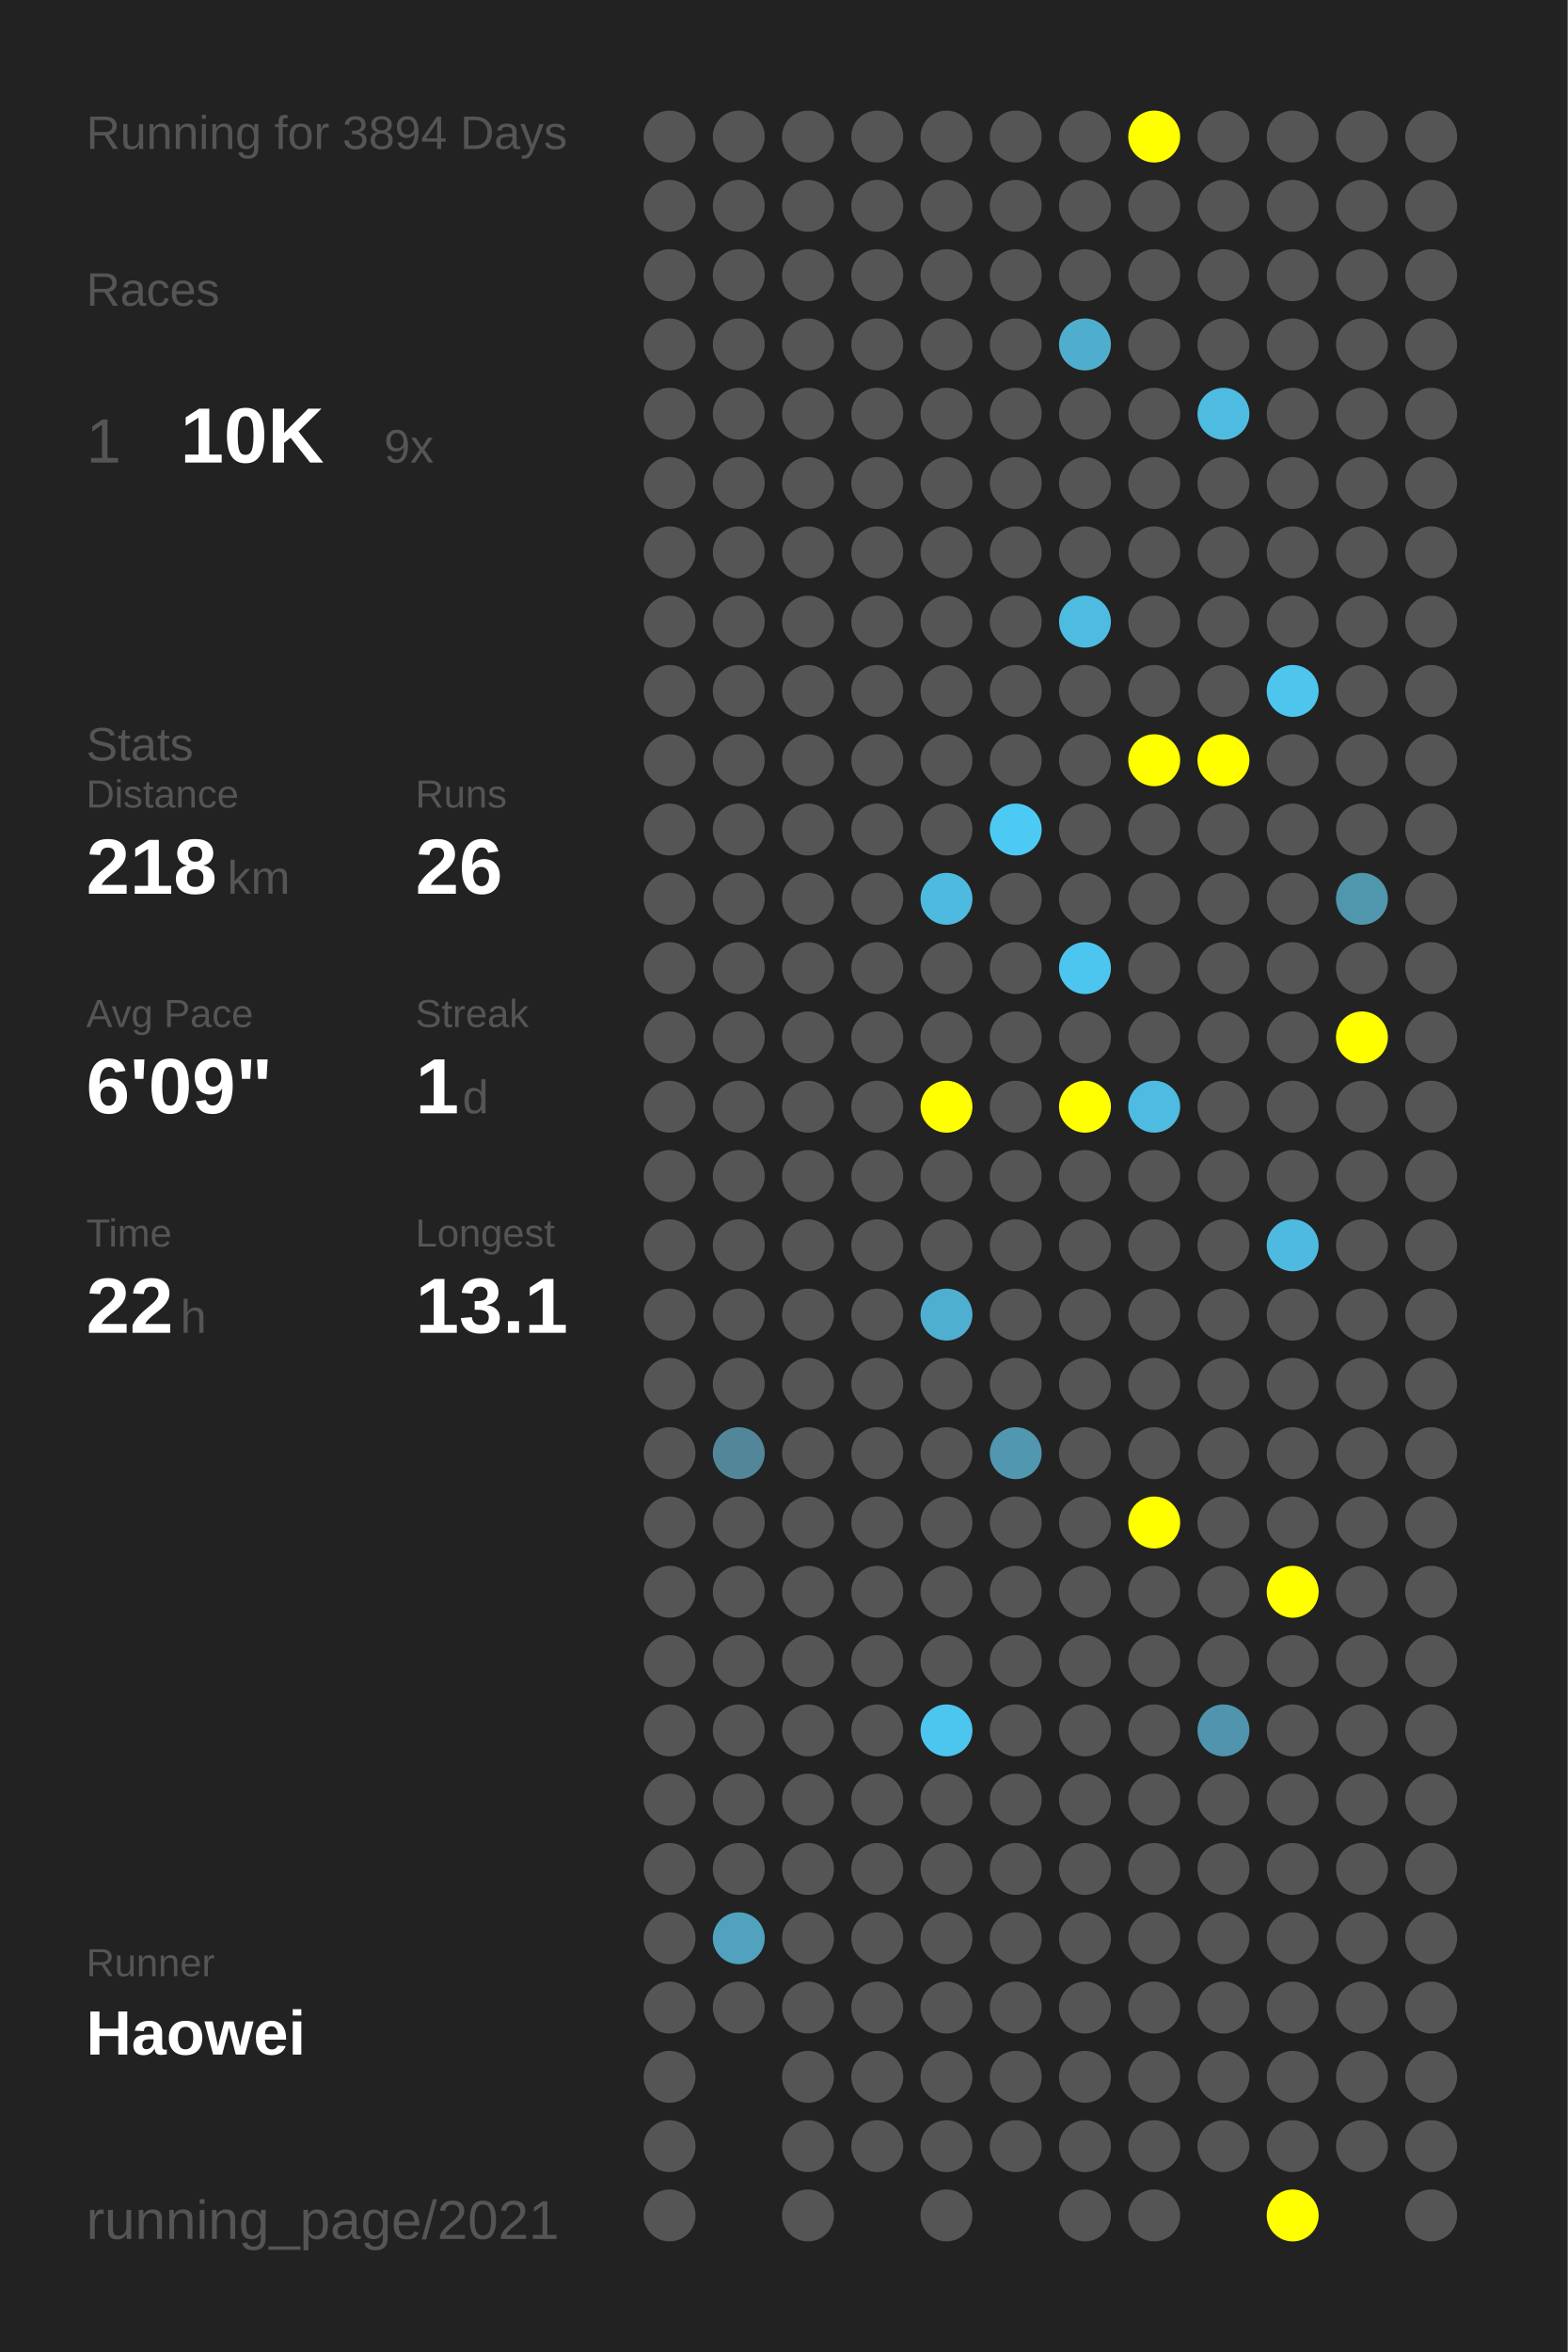
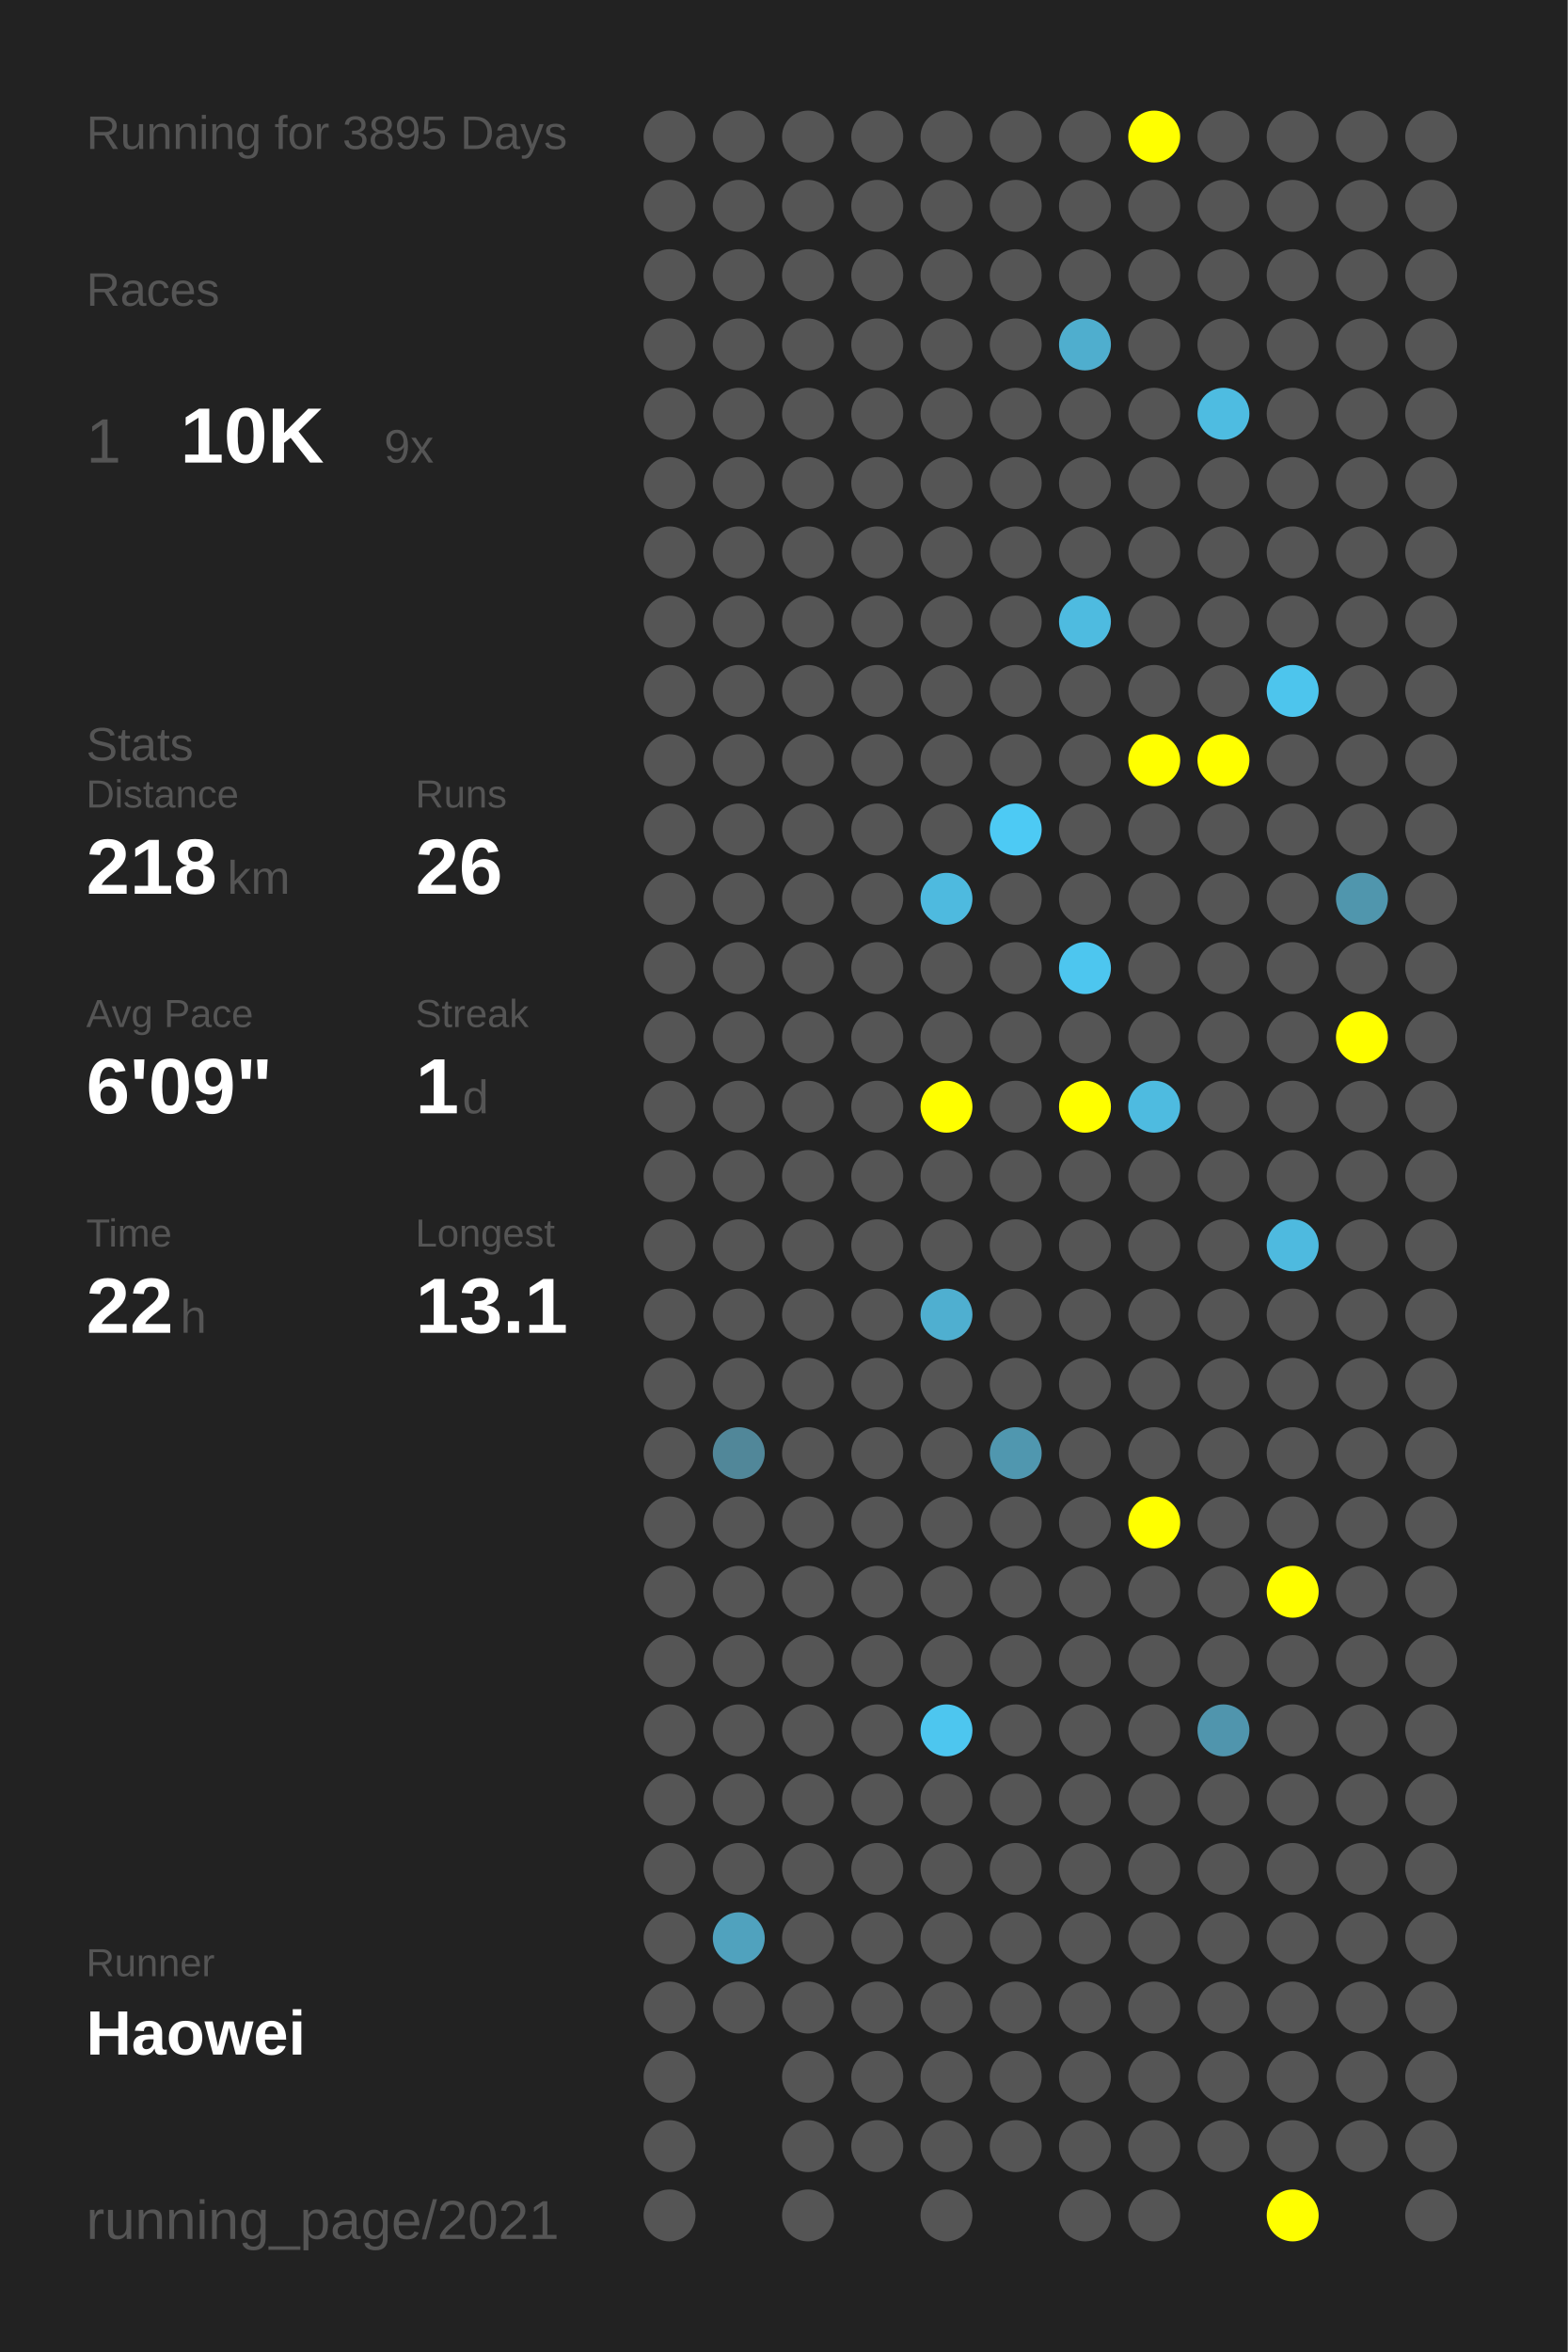
<svg xmlns="http://www.w3.org/2000/svg" baseProfile="full" height="300mm" version="1.1" viewBox="0,0,200,300" width="200mm">
  <defs />
  <rect fill="#222222" height="300" width="200" x="0" y="0" />
-   <text fill="#555555" style="font-size:6px; font-family:Arial;" x="11" y="19">Running for 3894 Days</text>
+   <text fill="#555555" style="font-size:6px; font-family:Arial;" x="11" y="19">Running for 3895 Days</text>
  <text fill="#555555" style="font-size:6px; font-family:Arial;" x="11" y="39">Races</text>
  <text fill="#555555" style="font-size:8px; font-family:Arial;" x="11" y="59">1</text>
  <text fill="#FFFFFF" style="font-size:10px; font-family:Arial; font-weight:bold;" x="23" y="59">10K</text>
  <text fill="#555555" style="font-size:6px; font-family:Arial;" x="49" y="59">9x</text>
  <text fill="#555555" style="font-size:6px; font-family:Arial;" x="11" y="97">Stats</text>
  <text fill="#555555" style="font-size:5px; font-family:Arial;" x="11" y="103">Distance</text>
  <text fill="#FFFFFF" style="font-size:10px; font-family:Arial; font-weight:bold;" x="11" y="114">218</text>
  <text fill="#555555" style="font-size:6px; font-family:Arial;" x="29" y="114">km</text>
  <text fill="#555555" style="font-size:5px; font-family:Arial;" x="53" y="103">Runs</text>
  <text fill="#FFFFFF" style="font-size:10px; font-family:Arial; font-weight:bold;" x="53" y="114">26</text>
  <text fill="#555555" style="font-size:5px; font-family:Arial;" x="11" y="131">Avg Pace</text>
  <text fill="#FFFFFF" style="font-size:10px; font-family:Arial; font-weight:bold;" x="11" y="142">6'09"</text>
  <text fill="#555555" style="font-size:5px; font-family:Arial;" x="53" y="131">Streak</text>
  <text fill="#FFFFFF" style="font-size:10px; font-family:Arial; font-weight:bold;" x="53" y="142">1</text>
  <text fill="#555555" style="font-size:6px; font-family:Arial;" x="59" y="142">d</text>
  <text fill="#555555" style="font-size:5px; font-family:Arial;" x="11" y="159">Time</text>
  <text fill="#FFFFFF" style="font-size:10px; font-family:Arial; font-weight:bold;" x="11" y="170">22</text>
  <text fill="#555555" style="font-size:6px; font-family:Arial;" x="23" y="170">h</text>
  <text fill="#555555" style="font-size:5px; font-family:Arial;" x="53" y="159">Longest</text>
  <text fill="#FFFFFF" style="font-size:10px; font-family:Arial; font-weight:bold;" x="53" y="170">13.1</text>
  <text fill="#555555" style="font-size:5px; font-family:Arial;" x="11" y="252.065">Runner</text>
  <text fill="#FFFFFF" style="font-size:8px; font-family:Arial; font-weight:bold;" x="11" y="262.065">Haowei</text>
  <text fill="#555555" style="font-size:7px; font-family:Arial;" x="11" y="285.581">running_page/2021</text>
  <circle cx="85.417" cy="17.419" fill="#555555" r="3.312" />
  <circle cx="85.417" cy="26.258" fill="#555555" r="3.312" />
  <circle cx="85.417" cy="35.097" fill="#555555" r="3.312" />
  <circle cx="85.417" cy="43.935" fill="#555555" r="3.312" />
  <circle cx="85.417" cy="52.774" fill="#555555" r="3.312" />
  <circle cx="85.417" cy="61.613" fill="#555555" r="3.312" />
  <circle cx="85.417" cy="70.452" fill="#555555" r="3.312" />
  <circle cx="85.417" cy="79.29" fill="#555555" r="3.312" />
  <circle cx="85.417" cy="88.129" fill="#555555" r="3.312" />
  <circle cx="85.417" cy="96.968" fill="#555555" r="3.312" />
  <circle cx="85.417" cy="105.806" fill="#555555" r="3.312" />
  <circle cx="85.417" cy="114.645" fill="#555555" r="3.312" />
  <circle cx="85.417" cy="123.484" fill="#555555" r="3.312" />
  <circle cx="85.417" cy="132.323" fill="#555555" r="3.312" />
  <circle cx="85.417" cy="141.161" fill="#555555" r="3.312" />
  <circle cx="85.417" cy="150" fill="#555555" r="3.312" />
  <circle cx="85.417" cy="158.839" fill="#555555" r="3.312" />
  <circle cx="85.417" cy="167.677" fill="#555555" r="3.312" />
  <circle cx="85.417" cy="176.516" fill="#555555" r="3.312" />
  <circle cx="85.417" cy="185.355" fill="#555555" r="3.312" />
  <circle cx="85.417" cy="194.194" fill="#555555" r="3.312" />
  <circle cx="85.417" cy="203.032" fill="#555555" r="3.312" />
  <circle cx="85.417" cy="211.871" fill="#555555" r="3.312" />
  <circle cx="85.417" cy="220.71" fill="#555555" r="3.312" />
  <circle cx="85.417" cy="229.548" fill="#555555" r="3.312" />
  <circle cx="85.417" cy="238.387" fill="#555555" r="3.312" />
  <circle cx="85.417" cy="247.226" fill="#555555" r="3.312" />
  <circle cx="85.417" cy="256.065" fill="#555555" r="3.312" />
  <circle cx="85.417" cy="264.903" fill="#555555" r="3.312" />
  <circle cx="85.417" cy="273.742" fill="#555555" r="3.312" />
  <circle cx="85.417" cy="282.581" fill="#555555" r="3.312" />
  <circle cx="94.25" cy="17.419" fill="#555555" r="3.312" />
  <circle cx="94.25" cy="26.258" fill="#555555" r="3.312" />
  <circle cx="94.25" cy="35.097" fill="#555555" r="3.312" />
  <circle cx="94.25" cy="43.935" fill="#555555" r="3.312" />
  <circle cx="94.25" cy="52.774" fill="#555555" r="3.312" />
  <circle cx="94.25" cy="61.613" fill="#555555" r="3.312" />
  <circle cx="94.25" cy="70.452" fill="#555555" r="3.312" />
  <circle cx="94.25" cy="79.29" fill="#555555" r="3.312" />
  <circle cx="94.25" cy="88.129" fill="#555555" r="3.312" />
  <circle cx="94.25" cy="96.968" fill="#555555" r="3.312" />
  <circle cx="94.25" cy="105.806" fill="#555555" r="3.312" />
  <circle cx="94.25" cy="114.645" fill="#555555" r="3.312" />
  <circle cx="94.25" cy="123.484" fill="#555555" r="3.312" />
  <circle cx="94.25" cy="132.323" fill="#555555" r="3.312" />
  <circle cx="94.25" cy="141.161" fill="#555555" r="3.312" />
  <circle cx="94.25" cy="150" fill="#555555" r="3.312" />
  <circle cx="94.25" cy="158.839" fill="#555555" r="3.312" />
  <circle cx="94.25" cy="167.677" fill="#555555" r="3.312" />
  <circle cx="94.25" cy="176.516" fill="#555555" r="3.312" />
  <circle cx="94.25" cy="185.355" fill="#518799" r="3.312" />
  <circle cx="94.25" cy="194.194" fill="#555555" r="3.312" />
  <circle cx="94.25" cy="203.032" fill="#555555" r="3.312" />
  <circle cx="94.25" cy="211.871" fill="#555555" r="3.312" />
  <circle cx="94.25" cy="220.71" fill="#555555" r="3.312" />
  <circle cx="94.25" cy="229.548" fill="#555555" r="3.312" />
  <circle cx="94.25" cy="238.387" fill="#555555" r="3.312" />
  <circle cx="94.25" cy="247.226" fill="#50a2be" r="3.312" />
  <circle cx="94.25" cy="256.065" fill="#555555" r="3.312" />
  <circle cx="103.083" cy="17.419" fill="#555555" r="3.312" />
  <circle cx="103.083" cy="26.258" fill="#555555" r="3.312" />
  <circle cx="103.083" cy="35.097" fill="#555555" r="3.312" />
  <circle cx="103.083" cy="43.935" fill="#555555" r="3.312" />
  <circle cx="103.083" cy="52.774" fill="#555555" r="3.312" />
  <circle cx="103.083" cy="61.613" fill="#555555" r="3.312" />
  <circle cx="103.083" cy="70.452" fill="#555555" r="3.312" />
  <circle cx="103.083" cy="79.29" fill="#555555" r="3.312" />
  <circle cx="103.083" cy="88.129" fill="#555555" r="3.312" />
  <circle cx="103.083" cy="96.968" fill="#555555" r="3.312" />
  <circle cx="103.083" cy="105.806" fill="#555555" r="3.312" />
  <circle cx="103.083" cy="114.645" fill="#555555" r="3.312" />
  <circle cx="103.083" cy="123.484" fill="#555555" r="3.312" />
  <circle cx="103.083" cy="132.323" fill="#555555" r="3.312" />
  <circle cx="103.083" cy="141.161" fill="#555555" r="3.312" />
  <circle cx="103.083" cy="150" fill="#555555" r="3.312" />
  <circle cx="103.083" cy="158.839" fill="#555555" r="3.312" />
  <circle cx="103.083" cy="167.677" fill="#555555" r="3.312" />
  <circle cx="103.083" cy="176.516" fill="#555555" r="3.312" />
  <circle cx="103.083" cy="185.355" fill="#555555" r="3.312" />
  <circle cx="103.083" cy="194.194" fill="#555555" r="3.312" />
  <circle cx="103.083" cy="203.032" fill="#555555" r="3.312" />
  <circle cx="103.083" cy="211.871" fill="#555555" r="3.312" />
  <circle cx="103.083" cy="220.71" fill="#555555" r="3.312" />
  <circle cx="103.083" cy="229.548" fill="#555555" r="3.312" />
  <circle cx="103.083" cy="238.387" fill="#555555" r="3.312" />
  <circle cx="103.083" cy="247.226" fill="#555555" r="3.312" />
  <circle cx="103.083" cy="256.065" fill="#555555" r="3.312" />
  <circle cx="103.083" cy="264.903" fill="#555555" r="3.312" />
  <circle cx="103.083" cy="273.742" fill="#555555" r="3.312" />
  <circle cx="103.083" cy="282.581" fill="#555555" r="3.312" />
  <circle cx="111.917" cy="17.419" fill="#555555" r="3.312" />
  <circle cx="111.917" cy="26.258" fill="#555555" r="3.312" />
  <circle cx="111.917" cy="35.097" fill="#555555" r="3.312" />
  <circle cx="111.917" cy="43.935" fill="#555555" r="3.312" />
  <circle cx="111.917" cy="52.774" fill="#555555" r="3.312" />
  <circle cx="111.917" cy="61.613" fill="#555555" r="3.312" />
  <circle cx="111.917" cy="70.452" fill="#555555" r="3.312" />
  <circle cx="111.917" cy="79.29" fill="#555555" r="3.312" />
  <circle cx="111.917" cy="88.129" fill="#555555" r="3.312" />
  <circle cx="111.917" cy="96.968" fill="#555555" r="3.312" />
  <circle cx="111.917" cy="105.806" fill="#555555" r="3.312" />
  <circle cx="111.917" cy="114.645" fill="#555555" r="3.312" />
  <circle cx="111.917" cy="123.484" fill="#555555" r="3.312" />
  <circle cx="111.917" cy="132.323" fill="#555555" r="3.312" />
  <circle cx="111.917" cy="141.161" fill="#555555" r="3.312" />
  <circle cx="111.917" cy="150" fill="#555555" r="3.312" />
  <circle cx="111.917" cy="158.839" fill="#555555" r="3.312" />
  <circle cx="111.917" cy="167.677" fill="#555555" r="3.312" />
  <circle cx="111.917" cy="176.516" fill="#555555" r="3.312" />
  <circle cx="111.917" cy="185.355" fill="#555555" r="3.312" />
  <circle cx="111.917" cy="194.194" fill="#555555" r="3.312" />
  <circle cx="111.917" cy="203.032" fill="#555555" r="3.312" />
  <circle cx="111.917" cy="211.871" fill="#555555" r="3.312" />
  <circle cx="111.917" cy="220.71" fill="#555555" r="3.312" />
  <circle cx="111.917" cy="229.548" fill="#555555" r="3.312" />
  <circle cx="111.917" cy="238.387" fill="#555555" r="3.312" />
  <circle cx="111.917" cy="247.226" fill="#555555" r="3.312" />
  <circle cx="111.917" cy="256.065" fill="#555555" r="3.312" />
  <circle cx="111.917" cy="264.903" fill="#555555" r="3.312" />
  <circle cx="111.917" cy="273.742" fill="#555555" r="3.312" />
  <circle cx="120.75" cy="17.419" fill="#555555" r="3.312" />
  <circle cx="120.75" cy="26.258" fill="#555555" r="3.312" />
  <circle cx="120.75" cy="35.097" fill="#555555" r="3.312" />
  <circle cx="120.75" cy="43.935" fill="#555555" r="3.312" />
  <circle cx="120.75" cy="52.774" fill="#555555" r="3.312" />
  <circle cx="120.75" cy="61.613" fill="#555555" r="3.312" />
  <circle cx="120.75" cy="70.452" fill="#555555" r="3.312" />
  <circle cx="120.75" cy="79.29" fill="#555555" r="3.312" />
  <circle cx="120.75" cy="88.129" fill="#555555" r="3.312" />
  <circle cx="120.75" cy="96.968" fill="#555555" r="3.312" />
  <circle cx="120.75" cy="105.806" fill="#555555" r="3.312" />
  <circle cx="120.75" cy="114.645" fill="#4ebadf" r="3.312" />
  <circle cx="120.75" cy="123.484" fill="#555555" r="3.312" />
  <circle cx="120.75" cy="132.323" fill="#555555" r="3.312" />
  <circle cx="120.75" cy="141.161" fill="#FFFF00" r="3.312" />
  <circle cx="120.75" cy="150" fill="#555555" r="3.312" />
  <circle cx="120.75" cy="158.839" fill="#555555" r="3.312" />
  <circle cx="120.75" cy="167.677" fill="#4fafd0" r="3.312" />
  <circle cx="120.75" cy="176.516" fill="#555555" r="3.312" />
  <circle cx="120.75" cy="185.355" fill="#555555" r="3.312" />
  <circle cx="120.75" cy="194.194" fill="#555555" r="3.312" />
  <circle cx="120.75" cy="203.032" fill="#555555" r="3.312" />
  <circle cx="120.75" cy="211.871" fill="#555555" r="3.312" />
  <circle cx="120.75" cy="220.71" fill="#4dc6ef" r="3.312" />
  <circle cx="120.75" cy="229.548" fill="#555555" r="3.312" />
  <circle cx="120.75" cy="238.387" fill="#555555" r="3.312" />
  <circle cx="120.75" cy="247.226" fill="#555555" r="3.312" />
  <circle cx="120.75" cy="256.065" fill="#555555" r="3.312" />
  <circle cx="120.75" cy="264.903" fill="#555555" r="3.312" />
  <circle cx="120.75" cy="273.742" fill="#555555" r="3.312" />
  <circle cx="120.75" cy="282.581" fill="#555555" r="3.312" />
  <circle cx="129.583" cy="17.419" fill="#555555" r="3.312" />
  <circle cx="129.583" cy="26.258" fill="#555555" r="3.312" />
  <circle cx="129.583" cy="35.097" fill="#555555" r="3.312" />
  <circle cx="129.583" cy="43.935" fill="#555555" r="3.312" />
  <circle cx="129.583" cy="52.774" fill="#555555" r="3.312" />
  <circle cx="129.583" cy="61.613" fill="#555555" r="3.312" />
  <circle cx="129.583" cy="70.452" fill="#555555" r="3.312" />
  <circle cx="129.583" cy="79.29" fill="#555555" r="3.312" />
  <circle cx="129.583" cy="88.129" fill="#555555" r="3.312" />
  <circle cx="129.583" cy="96.968" fill="#555555" r="3.312" />
  <circle cx="129.583" cy="105.806" fill="#4dcaf4" r="3.312" />
  <circle cx="129.583" cy="114.645" fill="#555555" r="3.312" />
  <circle cx="129.583" cy="123.484" fill="#555555" r="3.312" />
  <circle cx="129.583" cy="132.323" fill="#555555" r="3.312" />
  <circle cx="129.583" cy="141.161" fill="#555555" r="3.312" />
  <circle cx="129.583" cy="150" fill="#555555" r="3.312" />
  <circle cx="129.583" cy="158.839" fill="#555555" r="3.312" />
  <circle cx="129.583" cy="167.677" fill="#555555" r="3.312" />
  <circle cx="129.583" cy="176.516" fill="#555555" r="3.312" />
  <circle cx="129.583" cy="185.355" fill="#5097af" r="3.312" />
  <circle cx="129.583" cy="194.194" fill="#555555" r="3.312" />
  <circle cx="129.583" cy="203.032" fill="#555555" r="3.312" />
  <circle cx="129.583" cy="211.871" fill="#555555" r="3.312" />
  <circle cx="129.583" cy="220.71" fill="#555555" r="3.312" />
  <circle cx="129.583" cy="229.548" fill="#555555" r="3.312" />
  <circle cx="129.583" cy="238.387" fill="#555555" r="3.312" />
  <circle cx="129.583" cy="247.226" fill="#555555" r="3.312" />
  <circle cx="129.583" cy="256.065" fill="#555555" r="3.312" />
  <circle cx="129.583" cy="264.903" fill="#555555" r="3.312" />
  <circle cx="129.583" cy="273.742" fill="#555555" r="3.312" />
  <circle cx="138.417" cy="17.419" fill="#555555" r="3.312" />
  <circle cx="138.417" cy="26.258" fill="#555555" r="3.312" />
  <circle cx="138.417" cy="35.097" fill="#555555" r="3.312" />
  <circle cx="138.417" cy="43.935" fill="#4faece" r="3.312" />
  <circle cx="138.417" cy="52.774" fill="#555555" r="3.312" />
  <circle cx="138.417" cy="61.613" fill="#555555" r="3.312" />
  <circle cx="138.417" cy="70.452" fill="#555555" r="3.312" />
  <circle cx="138.417" cy="79.29" fill="#4ebbe0" r="3.312" />
  <circle cx="138.417" cy="88.129" fill="#555555" r="3.312" />
  <circle cx="138.417" cy="96.968" fill="#555555" r="3.312" />
  <circle cx="138.417" cy="105.806" fill="#555555" r="3.312" />
  <circle cx="138.417" cy="114.645" fill="#555555" r="3.312" />
  <circle cx="138.417" cy="123.484" fill="#4dc6ef" r="3.312" />
  <circle cx="138.417" cy="132.323" fill="#555555" r="3.312" />
  <circle cx="138.417" cy="141.161" fill="#FFFF00" r="3.312" />
  <circle cx="138.417" cy="150" fill="#555555" r="3.312" />
  <circle cx="138.417" cy="158.839" fill="#555555" r="3.312" />
  <circle cx="138.417" cy="167.677" fill="#555555" r="3.312" />
  <circle cx="138.417" cy="176.516" fill="#555555" r="3.312" />
  <circle cx="138.417" cy="185.355" fill="#555555" r="3.312" />
  <circle cx="138.417" cy="194.194" fill="#555555" r="3.312" />
  <circle cx="138.417" cy="203.032" fill="#555555" r="3.312" />
  <circle cx="138.417" cy="211.871" fill="#555555" r="3.312" />
  <circle cx="138.417" cy="220.71" fill="#555555" r="3.312" />
  <circle cx="138.417" cy="229.548" fill="#555555" r="3.312" />
  <circle cx="138.417" cy="238.387" fill="#555555" r="3.312" />
  <circle cx="138.417" cy="247.226" fill="#555555" r="3.312" />
  <circle cx="138.417" cy="256.065" fill="#555555" r="3.312" />
  <circle cx="138.417" cy="264.903" fill="#555555" r="3.312" />
  <circle cx="138.417" cy="273.742" fill="#555555" r="3.312" />
  <circle cx="138.417" cy="282.581" fill="#555555" r="3.312" />
  <circle cx="147.25" cy="17.419" fill="#FFFF00" r="3.312" />
  <circle cx="147.25" cy="26.258" fill="#555555" r="3.312" />
  <circle cx="147.25" cy="35.097" fill="#555555" r="3.312" />
  <circle cx="147.25" cy="43.935" fill="#555555" r="3.312" />
  <circle cx="147.25" cy="52.774" fill="#555555" r="3.312" />
  <circle cx="147.25" cy="61.613" fill="#555555" r="3.312" />
  <circle cx="147.25" cy="70.452" fill="#555555" r="3.312" />
  <circle cx="147.25" cy="79.29" fill="#555555" r="3.312" />
  <circle cx="147.25" cy="88.129" fill="#555555" r="3.312" />
  <circle cx="147.25" cy="96.968" fill="#FFFF00" r="3.312" />
  <circle cx="147.25" cy="105.806" fill="#555555" r="3.312" />
  <circle cx="147.25" cy="114.645" fill="#555555" r="3.312" />
  <circle cx="147.25" cy="123.484" fill="#555555" r="3.312" />
  <circle cx="147.25" cy="132.323" fill="#555555" r="3.312" />
  <circle cx="147.25" cy="141.161" fill="#4ebbe0" r="3.312" />
  <circle cx="147.25" cy="150" fill="#555555" r="3.312" />
  <circle cx="147.25" cy="158.839" fill="#555555" r="3.312" />
  <circle cx="147.25" cy="167.677" fill="#555555" r="3.312" />
  <circle cx="147.25" cy="176.516" fill="#555555" r="3.312" />
  <circle cx="147.25" cy="185.355" fill="#555555" r="3.312" />
  <circle cx="147.25" cy="194.194" fill="#FFFF00" r="3.312" />
  <circle cx="147.25" cy="203.032" fill="#555555" r="3.312" />
  <circle cx="147.25" cy="211.871" fill="#555555" r="3.312" />
  <circle cx="147.25" cy="220.71" fill="#555555" r="3.312" />
  <circle cx="147.25" cy="229.548" fill="#555555" r="3.312" />
  <circle cx="147.25" cy="238.387" fill="#555555" r="3.312" />
  <circle cx="147.25" cy="247.226" fill="#555555" r="3.312" />
  <circle cx="147.25" cy="256.065" fill="#555555" r="3.312" />
  <circle cx="147.25" cy="264.903" fill="#555555" r="3.312" />
  <circle cx="147.25" cy="273.742" fill="#555555" r="3.312" />
  <circle cx="147.25" cy="282.581" fill="#555555" r="3.312" />
  <circle cx="156.083" cy="17.419" fill="#555555" r="3.312" />
  <circle cx="156.083" cy="26.258" fill="#555555" r="3.312" />
  <circle cx="156.083" cy="35.097" fill="#555555" r="3.312" />
  <circle cx="156.083" cy="43.935" fill="#555555" r="3.312" />
  <circle cx="156.083" cy="52.774" fill="#4ebce1" r="3.312" />
  <circle cx="156.083" cy="61.613" fill="#555555" r="3.312" />
  <circle cx="156.083" cy="70.452" fill="#555555" r="3.312" />
  <circle cx="156.083" cy="79.29" fill="#555555" r="3.312" />
  <circle cx="156.083" cy="88.129" fill="#555555" r="3.312" />
  <circle cx="156.083" cy="96.968" fill="#FFFF00" r="3.312" />
  <circle cx="156.083" cy="105.806" fill="#555555" r="3.312" />
  <circle cx="156.083" cy="114.645" fill="#555555" r="3.312" />
  <circle cx="156.083" cy="123.484" fill="#555555" r="3.312" />
  <circle cx="156.083" cy="132.323" fill="#555555" r="3.312" />
  <circle cx="156.083" cy="141.161" fill="#555555" r="3.312" />
  <circle cx="156.083" cy="150" fill="#555555" r="3.312" />
  <circle cx="156.083" cy="158.839" fill="#555555" r="3.312" />
  <circle cx="156.083" cy="167.677" fill="#555555" r="3.312" />
  <circle cx="156.083" cy="176.516" fill="#555555" r="3.312" />
  <circle cx="156.083" cy="185.355" fill="#555555" r="3.312" />
  <circle cx="156.083" cy="194.194" fill="#555555" r="3.312" />
  <circle cx="156.083" cy="203.032" fill="#555555" r="3.312" />
  <circle cx="156.083" cy="211.871" fill="#555555" r="3.312" />
  <circle cx="156.083" cy="220.71" fill="#5095ad" r="3.312" />
  <circle cx="156.083" cy="229.548" fill="#555555" r="3.312" />
  <circle cx="156.083" cy="238.387" fill="#555555" r="3.312" />
  <circle cx="156.083" cy="247.226" fill="#555555" r="3.312" />
  <circle cx="156.083" cy="256.065" fill="#555555" r="3.312" />
  <circle cx="156.083" cy="264.903" fill="#555555" r="3.312" />
  <circle cx="156.083" cy="273.742" fill="#555555" r="3.312" />
  <circle cx="164.917" cy="17.419" fill="#555555" r="3.312" />
  <circle cx="164.917" cy="26.258" fill="#555555" r="3.312" />
  <circle cx="164.917" cy="35.097" fill="#555555" r="3.312" />
  <circle cx="164.917" cy="43.935" fill="#555555" r="3.312" />
  <circle cx="164.917" cy="52.774" fill="#555555" r="3.312" />
  <circle cx="164.917" cy="61.613" fill="#555555" r="3.312" />
  <circle cx="164.917" cy="70.452" fill="#555555" r="3.312" />
  <circle cx="164.917" cy="79.29" fill="#555555" r="3.312" />
  <circle cx="164.917" cy="88.129" fill="#4dc5ed" r="3.312" />
  <circle cx="164.917" cy="96.968" fill="#555555" r="3.312" />
  <circle cx="164.917" cy="105.806" fill="#555555" r="3.312" />
  <circle cx="164.917" cy="114.645" fill="#555555" r="3.312" />
  <circle cx="164.917" cy="123.484" fill="#555555" r="3.312" />
  <circle cx="164.917" cy="132.323" fill="#555555" r="3.312" />
  <circle cx="164.917" cy="141.161" fill="#555555" r="3.312" />
  <circle cx="164.917" cy="150" fill="#555555" r="3.312" />
  <circle cx="164.917" cy="158.839" fill="#4ebadf" r="3.312" />
  <circle cx="164.917" cy="167.677" fill="#555555" r="3.312" />
  <circle cx="164.917" cy="176.516" fill="#555555" r="3.312" />
  <circle cx="164.917" cy="185.355" fill="#555555" r="3.312" />
  <circle cx="164.917" cy="194.194" fill="#555555" r="3.312" />
  <circle cx="164.917" cy="203.032" fill="#FFFF00" r="3.312" />
  <circle cx="164.917" cy="211.871" fill="#555555" r="3.312" />
  <circle cx="164.917" cy="220.71" fill="#555555" r="3.312" />
  <circle cx="164.917" cy="229.548" fill="#555555" r="3.312" />
  <circle cx="164.917" cy="238.387" fill="#555555" r="3.312" />
  <circle cx="164.917" cy="247.226" fill="#555555" r="3.312" />
  <circle cx="164.917" cy="256.065" fill="#555555" r="3.312" />
  <circle cx="164.917" cy="264.903" fill="#555555" r="3.312" />
  <circle cx="164.917" cy="273.742" fill="#555555" r="3.312" />
  <circle cx="164.917" cy="282.581" fill="#FFFF00" r="3.312" />
  <circle cx="173.75" cy="17.419" fill="#555555" r="3.312" />
  <circle cx="173.75" cy="26.258" fill="#555555" r="3.312" />
  <circle cx="173.75" cy="35.097" fill="#555555" r="3.312" />
  <circle cx="173.75" cy="43.935" fill="#555555" r="3.312" />
  <circle cx="173.75" cy="52.774" fill="#555555" r="3.312" />
  <circle cx="173.75" cy="61.613" fill="#555555" r="3.312" />
  <circle cx="173.75" cy="70.452" fill="#555555" r="3.312" />
  <circle cx="173.75" cy="79.29" fill="#555555" r="3.312" />
  <circle cx="173.75" cy="88.129" fill="#555555" r="3.312" />
  <circle cx="173.75" cy="96.968" fill="#555555" r="3.312" />
  <circle cx="173.75" cy="105.806" fill="#555555" r="3.312" />
  <circle cx="173.75" cy="114.645" fill="#5096ad" r="3.312" />
  <circle cx="173.75" cy="123.484" fill="#555555" r="3.312" />
  <circle cx="173.75" cy="132.323" fill="#FFFF00" r="3.312" />
  <circle cx="173.75" cy="141.161" fill="#555555" r="3.312" />
  <circle cx="173.75" cy="150" fill="#555555" r="3.312" />
  <circle cx="173.75" cy="158.839" fill="#555555" r="3.312" />
  <circle cx="173.75" cy="167.677" fill="#555555" r="3.312" />
  <circle cx="173.75" cy="176.516" fill="#555555" r="3.312" />
  <circle cx="173.75" cy="185.355" fill="#555555" r="3.312" />
  <circle cx="173.75" cy="194.194" fill="#555555" r="3.312" />
  <circle cx="173.75" cy="203.032" fill="#555555" r="3.312" />
  <circle cx="173.75" cy="211.871" fill="#555555" r="3.312" />
  <circle cx="173.75" cy="220.71" fill="#555555" r="3.312" />
  <circle cx="173.75" cy="229.548" fill="#555555" r="3.312" />
  <circle cx="173.75" cy="238.387" fill="#555555" r="3.312" />
  <circle cx="173.75" cy="247.226" fill="#555555" r="3.312" />
  <circle cx="173.75" cy="256.065" fill="#555555" r="3.312" />
  <circle cx="173.75" cy="264.903" fill="#555555" r="3.312" />
  <circle cx="173.75" cy="273.742" fill="#555555" r="3.312" />
  <circle cx="182.583" cy="17.419" fill="#555555" r="3.312" />
  <circle cx="182.583" cy="26.258" fill="#555555" r="3.312" />
  <circle cx="182.583" cy="35.097" fill="#555555" r="3.312" />
  <circle cx="182.583" cy="43.935" fill="#555555" r="3.312" />
  <circle cx="182.583" cy="52.774" fill="#555555" r="3.312" />
  <circle cx="182.583" cy="61.613" fill="#555555" r="3.312" />
  <circle cx="182.583" cy="70.452" fill="#555555" r="3.312" />
  <circle cx="182.583" cy="79.29" fill="#555555" r="3.312" />
  <circle cx="182.583" cy="88.129" fill="#555555" r="3.312" />
  <circle cx="182.583" cy="96.968" fill="#555555" r="3.312" />
  <circle cx="182.583" cy="105.806" fill="#555555" r="3.312" />
  <circle cx="182.583" cy="114.645" fill="#555555" r="3.312" />
  <circle cx="182.583" cy="123.484" fill="#555555" r="3.312" />
  <circle cx="182.583" cy="132.323" fill="#555555" r="3.312" />
  <circle cx="182.583" cy="141.161" fill="#555555" r="3.312" />
  <circle cx="182.583" cy="150" fill="#555555" r="3.312" />
  <circle cx="182.583" cy="158.839" fill="#555555" r="3.312" />
  <circle cx="182.583" cy="167.677" fill="#555555" r="3.312" />
  <circle cx="182.583" cy="176.516" fill="#555555" r="3.312" />
  <circle cx="182.583" cy="185.355" fill="#555555" r="3.312" />
  <circle cx="182.583" cy="194.194" fill="#555555" r="3.312" />
  <circle cx="182.583" cy="203.032" fill="#555555" r="3.312" />
  <circle cx="182.583" cy="211.871" fill="#555555" r="3.312" />
  <circle cx="182.583" cy="220.71" fill="#555555" r="3.312" />
  <circle cx="182.583" cy="229.548" fill="#555555" r="3.312" />
  <circle cx="182.583" cy="238.387" fill="#555555" r="3.312" />
  <circle cx="182.583" cy="247.226" fill="#555555" r="3.312" />
  <circle cx="182.583" cy="256.065" fill="#555555" r="3.312" />
  <circle cx="182.583" cy="264.903" fill="#555555" r="3.312" />
  <circle cx="182.583" cy="273.742" fill="#555555" r="3.312" />
  <circle cx="182.583" cy="282.581" fill="#555555" r="3.312" />
</svg>
